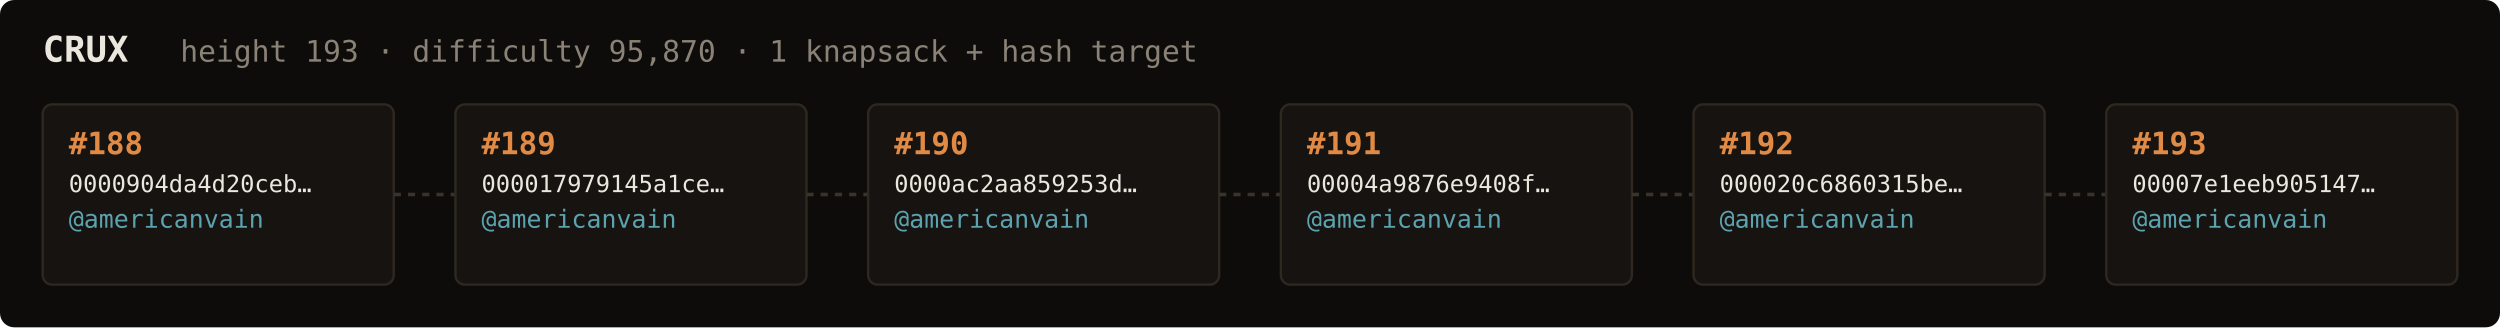
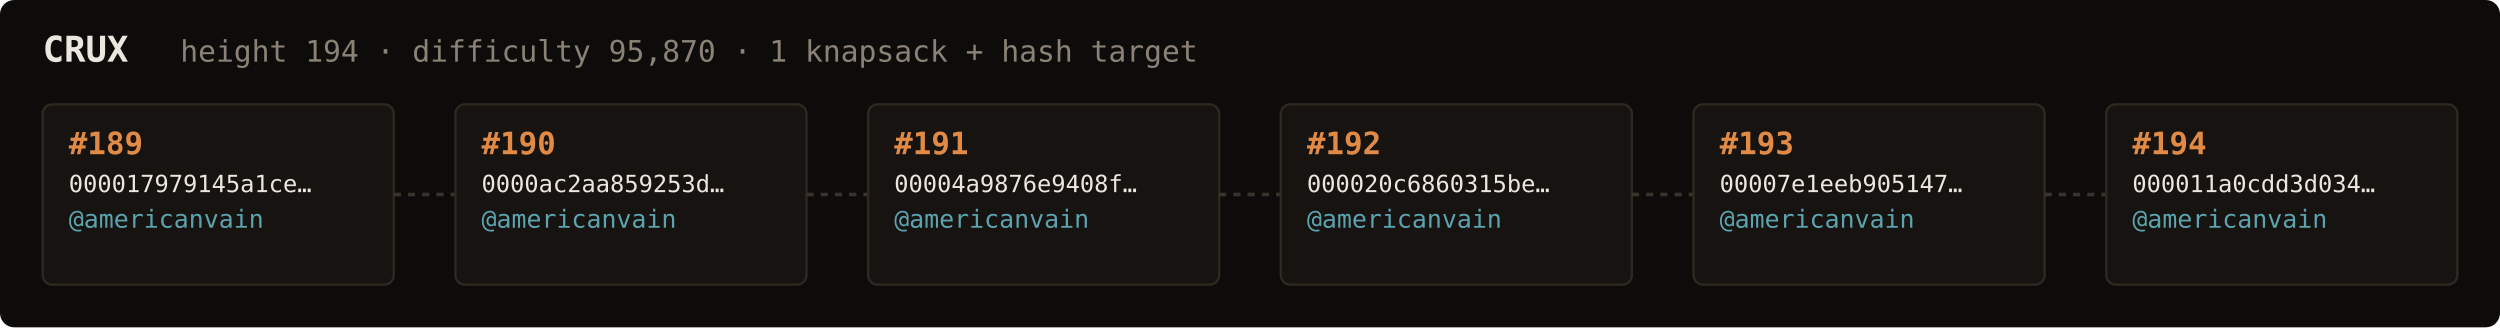
<svg xmlns="http://www.w3.org/2000/svg" width="1054" height="138" viewBox="0 0 1054 138" font-family="ui-monospace,SFMono-Regular,Menlo,monospace">
  <rect fill="#0e0c0a" width="1054" height="138" rx="6" />
  <text x="18" y="26" fill="#ebe6de" font-size="15" font-weight="700">CRUX</text>
-   <text x="76" y="26" fill="#8a8276" font-size="12.5">height 193 · difficulty 95,870 · 1 knapsack + hash target</text>
+   <text x="76" y="26" fill="#8a8276" font-size="12.5">height 194 · difficulty 95,870 · 1 knapsack + hash target</text>
  <rect x="18" y="44" width="148" height="76" rx="4" fill="#161310" stroke="#2e2820" stroke-width="1" />
-   <text x="29" y="65" fill="#e08a45" font-size="13" font-weight="700">#188</text>
-   <text x="29" y="81" fill="#ebe6de" font-size="10">0000904da4d20ceb…</text>
+   <text x="29" y="65" fill="#e08a45" font-size="13" font-weight="700">#189</text>
+   <text x="29" y="81" fill="#ebe6de" font-size="10">000017979145a1ce…</text>
  <text x="29" y="96" fill="#5ca3b0" font-size="10.5">@americanvain</text>
  <text x="29" y="110" fill="#8a8276" font-size="9" />
  <line x1="166" y1="82.0" x2="192" y2="82.0" stroke="#3a332b" stroke-width="1.5" stroke-dasharray="3 3" />
  <rect x="192" y="44" width="148" height="76" rx="4" fill="#161310" stroke="#2e2820" stroke-width="1" />
-   <text x="203" y="65" fill="#e08a45" font-size="13" font-weight="700">#189</text>
-   <text x="203" y="81" fill="#ebe6de" font-size="10">000017979145a1ce…</text>
+   <text x="203" y="65" fill="#e08a45" font-size="13" font-weight="700">#190</text>
+   <text x="203" y="81" fill="#ebe6de" font-size="10">0000ac2aa859253d…</text>
  <text x="203" y="96" fill="#5ca3b0" font-size="10.5">@americanvain</text>
  <text x="203" y="110" fill="#8a8276" font-size="9" />
  <line x1="340" y1="82.0" x2="366" y2="82.0" stroke="#3a332b" stroke-width="1.5" stroke-dasharray="3 3" />
  <rect x="366" y="44" width="148" height="76" rx="4" fill="#161310" stroke="#2e2820" stroke-width="1" />
-   <text x="377" y="65" fill="#e08a45" font-size="13" font-weight="700">#190</text>
-   <text x="377" y="81" fill="#ebe6de" font-size="10">0000ac2aa859253d…</text>
+   <text x="377" y="65" fill="#e08a45" font-size="13" font-weight="700">#191</text>
+   <text x="377" y="81" fill="#ebe6de" font-size="10">00004a9876e9408f…</text>
  <text x="377" y="96" fill="#5ca3b0" font-size="10.5">@americanvain</text>
  <text x="377" y="110" fill="#8a8276" font-size="9" />
  <line x1="514" y1="82.0" x2="540" y2="82.0" stroke="#3a332b" stroke-width="1.5" stroke-dasharray="3 3" />
  <rect x="540" y="44" width="148" height="76" rx="4" fill="#161310" stroke="#2e2820" stroke-width="1" />
-   <text x="551" y="65" fill="#e08a45" font-size="13" font-weight="700">#191</text>
-   <text x="551" y="81" fill="#ebe6de" font-size="10">00004a9876e9408f…</text>
+   <text x="551" y="65" fill="#e08a45" font-size="13" font-weight="700">#192</text>
+   <text x="551" y="81" fill="#ebe6de" font-size="10">000020c6860315be…</text>
  <text x="551" y="96" fill="#5ca3b0" font-size="10.5">@americanvain</text>
  <text x="551" y="110" fill="#8a8276" font-size="9" />
  <line x1="688" y1="82.0" x2="714" y2="82.0" stroke="#3a332b" stroke-width="1.5" stroke-dasharray="3 3" />
  <rect x="714" y="44" width="148" height="76" rx="4" fill="#161310" stroke="#2e2820" stroke-width="1" />
-   <text x="725" y="65" fill="#e08a45" font-size="13" font-weight="700">#192</text>
-   <text x="725" y="81" fill="#ebe6de" font-size="10">000020c6860315be…</text>
+   <text x="725" y="65" fill="#e08a45" font-size="13" font-weight="700">#193</text>
+   <text x="725" y="81" fill="#ebe6de" font-size="10">00007e1eeb905147…</text>
  <text x="725" y="96" fill="#5ca3b0" font-size="10.5">@americanvain</text>
  <text x="725" y="110" fill="#8a8276" font-size="9" />
  <line x1="862" y1="82.0" x2="888" y2="82.0" stroke="#3a332b" stroke-width="1.5" stroke-dasharray="3 3" />
  <rect x="888" y="44" width="148" height="76" rx="4" fill="#161310" stroke="#2e2820" stroke-width="1" />
-   <text x="899" y="65" fill="#e08a45" font-size="13" font-weight="700">#193</text>
-   <text x="899" y="81" fill="#ebe6de" font-size="10">00007e1eeb905147…</text>
+   <text x="899" y="65" fill="#e08a45" font-size="13" font-weight="700">#194</text>
+   <text x="899" y="81" fill="#ebe6de" font-size="10">000011a0cdd3d034…</text>
  <text x="899" y="96" fill="#5ca3b0" font-size="10.5">@americanvain</text>
  <text x="899" y="110" fill="#8a8276" font-size="9" />
</svg>
